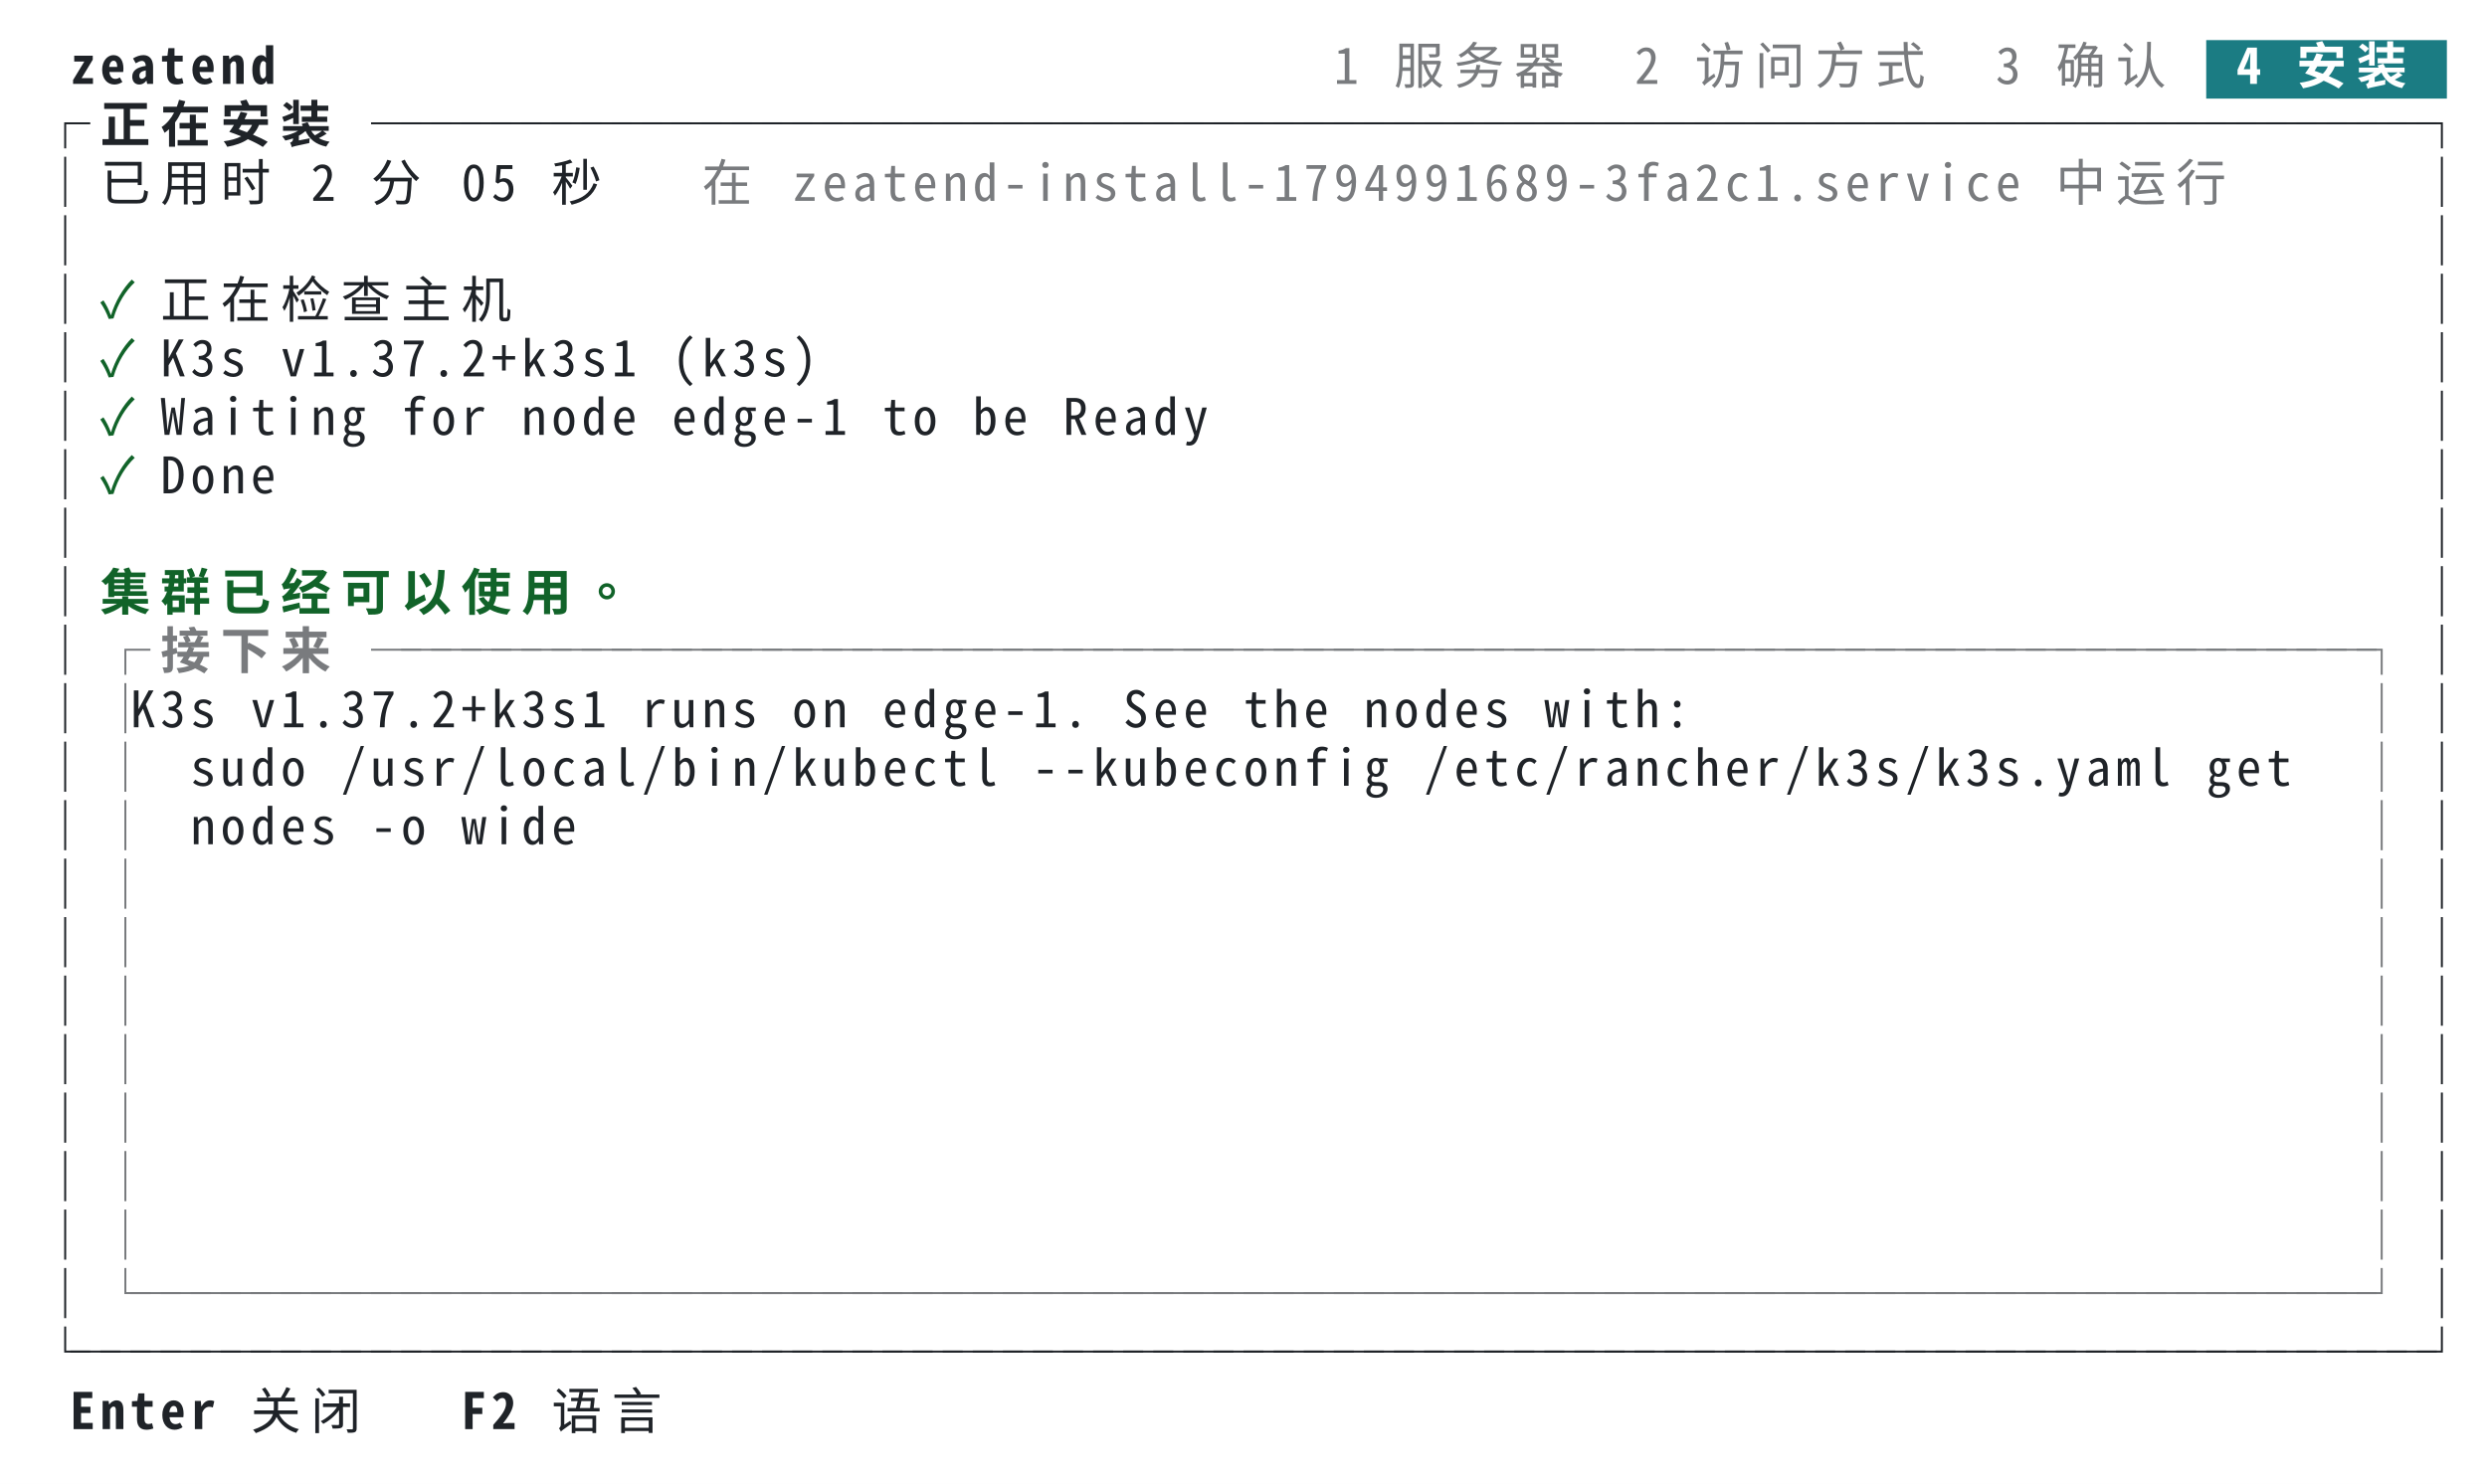
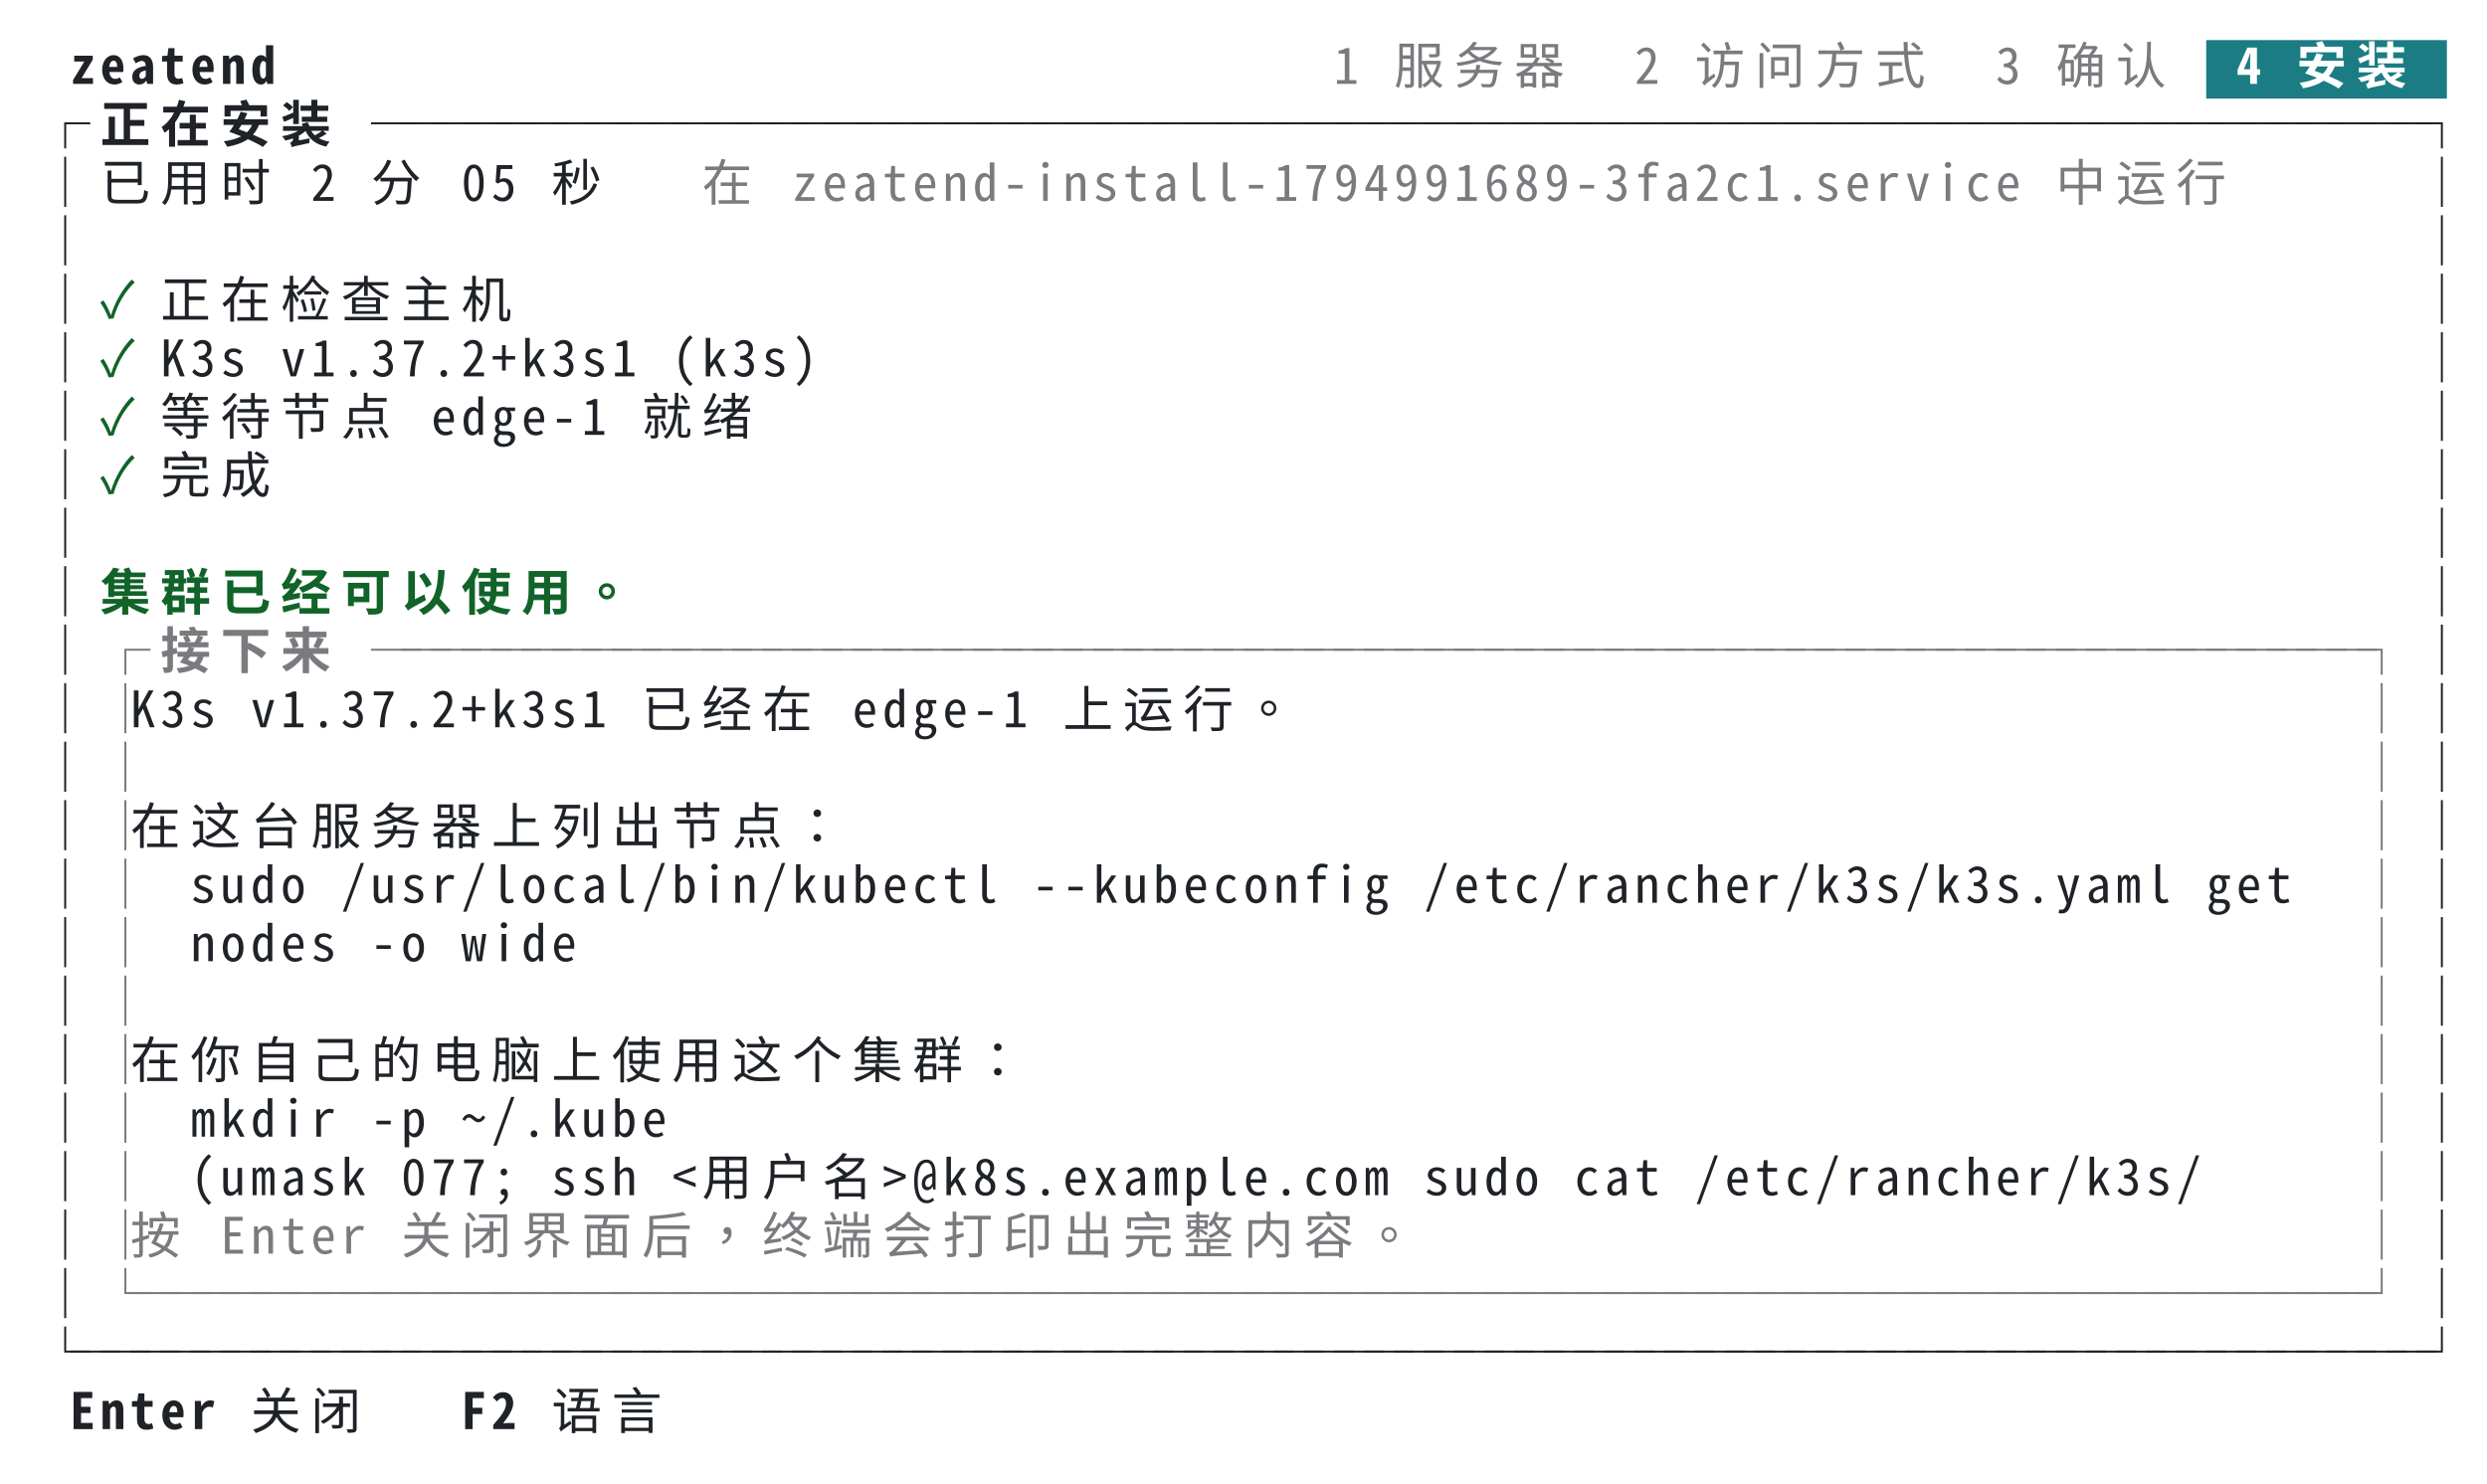
<svg xmlns="http://www.w3.org/2000/svg" xml:lang="zh-CN" width="744" height="444" viewBox="0 0 744 444">
  <style>svg{font:15px ui-monospace,SFMono-Regular,Menlo,'PingFang TC','PingFang SC','Hiragino Sans','Noto Sans Mono CJK TC',monospace}.bold{font-weight:700}.dim{opacity:.6}.f-fg{fill:#1f2328}.b-fg{fill:#1f2328}.f-bg{fill:#ffffff}.b-bg{fill:#ffffff}.f-black{fill:#24292f}.b-black{fill:#24292f}.f-red{fill:#cf222e}.b-red{fill:#cf222e}.f-green{fill:#116329}.b-green{fill:#116329}.f-yellow{fill:#9a6700}.b-yellow{fill:#9a6700}.f-blue{fill:#0969da}.b-blue{fill:#0969da}.f-magenta{fill:#8250df}.b-magenta{fill:#8250df}.f-cyan{fill:#1b7c83}.b-cyan{fill:#1b7c83}.f-gray{fill:#6e7781}.b-gray{fill:#6e7781}.f-darkgray{fill:#57606a}.b-darkgray{fill:#57606a}.f-white{fill:#6e7781}.b-white{fill:#6e7781}.f-lightcyan{fill:#1b7c83}.b-lightcyan{fill:#1b7c83}.f-lightgreen{fill:#116329}.b-lightgreen{fill:#116329}@media (prefers-color-scheme:dark){.f-fg{fill:#e6edf3}.b-fg{fill:#e6edf3}.f-bg{fill:#0d1117}.b-bg{fill:#0d1117}.f-black{fill:#484f58}.b-black{fill:#484f58}.f-red{fill:#ff7b72}.b-red{fill:#ff7b72}.f-green{fill:#3fb950}.b-green{fill:#3fb950}.f-yellow{fill:#d29922}.b-yellow{fill:#d29922}.f-blue{fill:#58a6ff}.b-blue{fill:#58a6ff}.f-magenta{fill:#bc8cff}.b-magenta{fill:#bc8cff}.f-cyan{fill:#39c5cf}.b-cyan{fill:#39c5cf}.f-gray{fill:#8b949e}.b-gray{fill:#8b949e}.f-darkgray{fill:#6e7681}.b-darkgray{fill:#6e7681}.f-white{fill:#b1bac4}.b-white{fill:#b1bac4}.f-lightcyan{fill:#56d4dd}.b-lightcyan{fill:#56d4dd}.f-lightgreen{fill:#56d364}.b-lightgreen{fill:#56d364}}</style>
  <rect class="b-bg" width="100%" height="100%" />
  <g class="f-fg bold">
    <text x="21.0" y="25.1">z</text>
    <text x="30.0" y="25.1">e</text>
    <text x="39.0" y="25.1">a</text>
    <text x="48.0" y="25.1">t</text>
    <text x="57.0" y="25.1">e</text>
    <text x="66.0" y="25.1">n</text>
    <text x="75.0" y="25.1">d</text>
  </g>
  <g class="f-fg dim">
    <text x="399.0" y="25.1">1</text>
    <text x="417.0" y="25.1">服</text>
    <text x="435.0" y="25.1">务</text>
    <text x="453.0" y="25.1">器</text>
    <text x="489.0" y="25.1">2</text>
    <text x="507.0" y="25.1">访</text>
    <text x="525.0" y="25.1">问</text>
    <text x="543.0" y="25.1">方</text>
    <text x="561.0" y="25.1">式</text>
    <text x="597.0" y="25.1">3</text>
    <text x="615.0" y="25.1">确</text>
    <text x="633.0" y="25.1">认</text>
  </g>
  <rect class="b-cyan" x="660.0" y="12.0" width="72.0" height="17.5" />
  <g class="f-bg bold">
    <text x="669.0" y="25.1">4</text>
    <text x="687.0" y="25.1">安</text>
    <text x="705.0" y="25.1">装</text>
  </g>
  <g class="f-fg">
    <text x="12.0" y="42.6">┌</text>
  </g>
  <g class="f-fg bold">
    <text x="30.0" y="42.6">正</text>
    <text x="48.0" y="42.6">在</text>
    <text x="66.0" y="42.6">安</text>
    <text x="84.0" y="42.6">装</text>
  </g>
  <g class="f-fg">
    <text x="111.0" y="42.6">─</text>
    <text x="120.0" y="42.6">─</text>
    <text x="129.0" y="42.6">─</text>
    <text x="138.0" y="42.6">─</text>
    <text x="147.0" y="42.6">─</text>
    <text x="156.0" y="42.6">─</text>
    <text x="165.0" y="42.6">─</text>
    <text x="174.0" y="42.6">─</text>
    <text x="183.0" y="42.6">─</text>
    <text x="192.0" y="42.6">─</text>
    <text x="201.0" y="42.6">─</text>
    <text x="210.0" y="42.6">─</text>
    <text x="219.0" y="42.6">─</text>
    <text x="228.0" y="42.6">─</text>
    <text x="237.0" y="42.6">─</text>
    <text x="246.0" y="42.6">─</text>
    <text x="255.0" y="42.6">─</text>
    <text x="264.0" y="42.6">─</text>
    <text x="273.0" y="42.6">─</text>
    <text x="282.0" y="42.6">─</text>
    <text x="291.0" y="42.6">─</text>
    <text x="300.0" y="42.6">─</text>
    <text x="309.0" y="42.6">─</text>
    <text x="318.0" y="42.6">─</text>
    <text x="327.0" y="42.6">─</text>
    <text x="336.0" y="42.6">─</text>
    <text x="345.0" y="42.6">─</text>
    <text x="354.0" y="42.6">─</text>
    <text x="363.0" y="42.6">─</text>
    <text x="372.0" y="42.6">─</text>
    <text x="381.0" y="42.6">─</text>
    <text x="390.0" y="42.6">─</text>
    <text x="399.0" y="42.6">─</text>
    <text x="408.0" y="42.6">─</text>
    <text x="417.0" y="42.6">─</text>
    <text x="426.0" y="42.6">─</text>
    <text x="435.0" y="42.6">─</text>
    <text x="444.0" y="42.6">─</text>
    <text x="453.0" y="42.6">─</text>
    <text x="462.0" y="42.6">─</text>
    <text x="471.0" y="42.6">─</text>
    <text x="480.0" y="42.6">─</text>
    <text x="489.0" y="42.6">─</text>
    <text x="498.0" y="42.6">─</text>
    <text x="507.0" y="42.6">─</text>
    <text x="516.0" y="42.6">─</text>
    <text x="525.0" y="42.6">─</text>
    <text x="534.0" y="42.6">─</text>
    <text x="543.0" y="42.6">─</text>
    <text x="552.0" y="42.6">─</text>
    <text x="561.0" y="42.6">─</text>
    <text x="570.0" y="42.6">─</text>
    <text x="579.0" y="42.6">─</text>
    <text x="588.0" y="42.6">─</text>
    <text x="597.0" y="42.6">─</text>
    <text x="606.0" y="42.6">─</text>
    <text x="615.0" y="42.6">─</text>
    <text x="624.0" y="42.6">─</text>
    <text x="633.0" y="42.6">─</text>
    <text x="642.0" y="42.6">─</text>
    <text x="651.0" y="42.6">─</text>
    <text x="660.0" y="42.6">─</text>
    <text x="669.0" y="42.6">─</text>
    <text x="678.0" y="42.6">─</text>
    <text x="687.0" y="42.6">─</text>
    <text x="696.0" y="42.6">─</text>
    <text x="705.0" y="42.6">─</text>
    <text x="714.0" y="42.6">─</text>
    <text x="723.0" y="42.6">┐</text>
  </g>
  <g class="f-fg">
    <text x="12.0" y="60.1">│</text>
    <text x="30.0" y="60.1">已</text>
    <text x="48.0" y="60.1">用</text>
    <text x="66.0" y="60.1">时</text>
    <text x="93.0" y="60.1">2</text>
    <text x="111.0" y="60.1">分</text>
    <text x="138.0" y="60.1">0</text>
    <text x="147.0" y="60.1">5</text>
    <text x="165.0" y="60.1">秒</text>
  </g>
  <g class="f-fg dim">
    <text x="210.0" y="60.1">在</text>
    <text x="237.0" y="60.1">z</text>
    <text x="246.0" y="60.1">e</text>
    <text x="255.0" y="60.1">a</text>
    <text x="264.0" y="60.1">t</text>
    <text x="273.0" y="60.1">e</text>
    <text x="282.0" y="60.1">n</text>
    <text x="291.0" y="60.1">d</text>
    <text x="300.0" y="60.1">-</text>
    <text x="309.0" y="60.1">i</text>
    <text x="318.0" y="60.1">n</text>
    <text x="327.0" y="60.1">s</text>
    <text x="336.0" y="60.1">t</text>
    <text x="345.0" y="60.1">a</text>
    <text x="354.0" y="60.1">l</text>
    <text x="363.0" y="60.1">l</text>
    <text x="372.0" y="60.1">-</text>
    <text x="381.0" y="60.1">1</text>
    <text x="390.0" y="60.1">7</text>
    <text x="399.0" y="60.1">9</text>
    <text x="408.0" y="60.1">4</text>
    <text x="417.0" y="60.1">9</text>
    <text x="426.0" y="60.1">9</text>
    <text x="435.0" y="60.1">1</text>
    <text x="444.0" y="60.1">6</text>
    <text x="453.0" y="60.1">8</text>
    <text x="462.0" y="60.1">9</text>
    <text x="471.0" y="60.1">-</text>
    <text x="480.0" y="60.1">3</text>
    <text x="489.0" y="60.1">f</text>
    <text x="498.0" y="60.1">a</text>
    <text x="507.0" y="60.1">2</text>
    <text x="516.0" y="60.1">c</text>
    <text x="525.0" y="60.1">1</text>
    <text x="534.0" y="60.1">.</text>
    <text x="543.0" y="60.1">s</text>
    <text x="552.0" y="60.1">e</text>
    <text x="561.0" y="60.1">r</text>
    <text x="570.0" y="60.1">v</text>
    <text x="579.0" y="60.1">i</text>
    <text x="588.0" y="60.1">c</text>
    <text x="597.0" y="60.1">e</text>
    <text x="615.0" y="60.1">中</text>
    <text x="633.0" y="60.1">运</text>
    <text x="651.0" y="60.1">行</text>
  </g>
  <g class="f-fg">
    <text x="723.0" y="60.1">│</text>
  </g>
  <g class="f-fg">
    <text x="12.0" y="77.6">│</text>
    <text x="723.0" y="77.6">│</text>
  </g>
  <g class="f-fg">
    <text x="12.0" y="95.1">│</text>
  </g>
  <g class="f-green">
    <text x="30.0" y="95.1">✓</text>
  </g>
  <g class="f-fg">
    <text x="48.0" y="95.1">正</text>
    <text x="66.0" y="95.1">在</text>
    <text x="84.0" y="95.1">检</text>
    <text x="102.0" y="95.1">查</text>
    <text x="120.0" y="95.1">主</text>
    <text x="138.0" y="95.1">机</text>
    <text x="723.0" y="95.1">│</text>
  </g>
  <g class="f-fg">
    <text x="12.0" y="112.6">│</text>
  </g>
  <g class="f-green">
    <text x="30.0" y="112.6">✓</text>
  </g>
  <g class="f-fg">
    <text x="48.0" y="112.6">K</text>
    <text x="57.0" y="112.6">3</text>
    <text x="66.0" y="112.6">s</text>
    <text x="84.0" y="112.6">v</text>
    <text x="93.0" y="112.6">1</text>
    <text x="102.0" y="112.6">.</text>
    <text x="111.0" y="112.6">3</text>
    <text x="120.0" y="112.6">7</text>
    <text x="129.0" y="112.6">.</text>
    <text x="138.0" y="112.6">2</text>
    <text x="147.0" y="112.6">+</text>
    <text x="156.0" y="112.6">k</text>
    <text x="165.0" y="112.6">3</text>
    <text x="174.0" y="112.6">s</text>
    <text x="183.0" y="112.6">1</text>
    <text x="201.0" y="112.6">(</text>
    <text x="210.0" y="112.6">k</text>
    <text x="219.0" y="112.6">3</text>
    <text x="228.0" y="112.6">s</text>
    <text x="237.0" y="112.6">)</text>
    <text x="723.0" y="112.6">│</text>
  </g>
  <g class="f-fg">
    <text x="12.0" y="130.1">│</text>
  </g>
  <g class="f-green">
    <text x="30.0" y="130.1">✓</text>
  </g>
  <g class="f-fg">
-     <text x="48.0" y="130.1">W</text>
-     <text x="57.0" y="130.1">a</text>
-     <text x="66.0" y="130.1">i</text>
-     <text x="75.0" y="130.1">t</text>
-     <text x="84.0" y="130.1">i</text>
-     <text x="93.0" y="130.1">n</text>
-     <text x="102.0" y="130.1">g</text>
-     <text x="120.0" y="130.1">f</text>
-     <text x="129.0" y="130.1">o</text>
-     <text x="138.0" y="130.1">r</text>
-     <text x="156.0" y="130.1">n</text>
-     <text x="165.0" y="130.1">o</text>
-     <text x="174.0" y="130.1">d</text>
-     <text x="183.0" y="130.1">e</text>
-     <text x="201.0" y="130.1">e</text>
-     <text x="210.0" y="130.1">d</text>
-     <text x="219.0" y="130.1">g</text>
-     <text x="228.0" y="130.1">e</text>
-     <text x="237.0" y="130.1">-</text>
-     <text x="246.0" y="130.1">1</text>
-     <text x="264.0" y="130.1">t</text>
-     <text x="273.0" y="130.1">o</text>
-     <text x="291.0" y="130.1">b</text>
-     <text x="300.0" y="130.1">e</text>
-     <text x="318.0" y="130.1">R</text>
-     <text x="327.0" y="130.1">e</text>
-     <text x="336.0" y="130.1">a</text>
-     <text x="345.0" y="130.1">d</text>
-     <text x="354.0" y="130.1">y</text>
+     <text x="48.0" y="130.1">等</text>
+     <text x="66.0" y="130.1">待</text>
+     <text x="84.0" y="130.1">节</text>
+     <text x="102.0" y="130.1">点</text>
+     <text x="129.0" y="130.1">e</text>
+     <text x="138.0" y="130.1">d</text>
+     <text x="147.0" y="130.1">g</text>
+     <text x="156.0" y="130.1">e</text>
+     <text x="165.0" y="130.1">-</text>
+     <text x="174.0" y="130.1">1</text>
+     <text x="192.0" y="130.1">就</text>
+     <text x="210.0" y="130.1">绪</text>
    <text x="723.0" y="130.1">│</text>
  </g>
  <g class="f-fg">
    <text x="12.0" y="147.6">│</text>
  </g>
  <g class="f-green">
    <text x="30.0" y="147.6">✓</text>
  </g>
  <g class="f-fg">
-     <text x="48.0" y="147.6">D</text>
-     <text x="57.0" y="147.6">o</text>
-     <text x="66.0" y="147.6">n</text>
-     <text x="75.0" y="147.6">e</text>
+     <text x="48.0" y="147.6">完</text>
+     <text x="66.0" y="147.6">成</text>
    <text x="723.0" y="147.6">│</text>
  </g>
  <g class="f-fg">
    <text x="12.0" y="165.1">│</text>
    <text x="723.0" y="165.1">│</text>
  </g>
  <g class="f-fg">
    <text x="12.0" y="182.6">│</text>
  </g>
  <g class="f-green bold">
    <text x="30.0" y="182.6">集</text>
    <text x="48.0" y="182.6">群</text>
    <text x="66.0" y="182.6">已</text>
    <text x="84.0" y="182.6">经</text>
    <text x="102.0" y="182.6">可</text>
    <text x="120.0" y="182.6">以</text>
    <text x="138.0" y="182.6">使</text>
    <text x="156.0" y="182.6">用</text>
    <text x="174.0" y="182.6">。</text>
  </g>
  <g class="f-fg">
    <text x="723.0" y="182.6">│</text>
  </g>
  <g class="f-fg">
    <text x="12.0" y="200.1">│</text>
  </g>
  <g class="f-fg dim">
    <text x="30.0" y="200.1">┌</text>
  </g>
  <g class="f-fg bold dim">
    <text x="48.0" y="200.1">接</text>
    <text x="66.0" y="200.1">下</text>
    <text x="84.0" y="200.1">来</text>
  </g>
  <g class="f-fg dim">
    <text x="111.0" y="200.1">─</text>
    <text x="120.0" y="200.1">─</text>
    <text x="129.0" y="200.1">─</text>
    <text x="138.0" y="200.1">─</text>
    <text x="147.0" y="200.1">─</text>
    <text x="156.0" y="200.1">─</text>
    <text x="165.0" y="200.1">─</text>
    <text x="174.0" y="200.1">─</text>
    <text x="183.0" y="200.1">─</text>
    <text x="192.0" y="200.1">─</text>
    <text x="201.0" y="200.1">─</text>
    <text x="210.0" y="200.1">─</text>
    <text x="219.0" y="200.1">─</text>
    <text x="228.0" y="200.1">─</text>
    <text x="237.0" y="200.1">─</text>
    <text x="246.0" y="200.1">─</text>
    <text x="255.0" y="200.1">─</text>
    <text x="264.0" y="200.1">─</text>
    <text x="273.0" y="200.1">─</text>
    <text x="282.0" y="200.1">─</text>
    <text x="291.0" y="200.1">─</text>
    <text x="300.0" y="200.1">─</text>
    <text x="309.0" y="200.1">─</text>
    <text x="318.0" y="200.1">─</text>
    <text x="327.0" y="200.1">─</text>
    <text x="336.0" y="200.1">─</text>
    <text x="345.0" y="200.1">─</text>
    <text x="354.0" y="200.1">─</text>
    <text x="363.0" y="200.1">─</text>
    <text x="372.0" y="200.1">─</text>
    <text x="381.0" y="200.1">─</text>
    <text x="390.0" y="200.1">─</text>
    <text x="399.0" y="200.1">─</text>
    <text x="408.0" y="200.1">─</text>
    <text x="417.0" y="200.1">─</text>
    <text x="426.0" y="200.1">─</text>
    <text x="435.0" y="200.1">─</text>
    <text x="444.0" y="200.1">─</text>
    <text x="453.0" y="200.1">─</text>
    <text x="462.0" y="200.1">─</text>
    <text x="471.0" y="200.1">─</text>
    <text x="480.0" y="200.1">─</text>
    <text x="489.0" y="200.1">─</text>
    <text x="498.0" y="200.1">─</text>
    <text x="507.0" y="200.1">─</text>
    <text x="516.0" y="200.1">─</text>
    <text x="525.0" y="200.1">─</text>
    <text x="534.0" y="200.1">─</text>
    <text x="543.0" y="200.1">─</text>
    <text x="552.0" y="200.1">─</text>
    <text x="561.0" y="200.1">─</text>
    <text x="570.0" y="200.1">─</text>
    <text x="579.0" y="200.1">─</text>
    <text x="588.0" y="200.1">─</text>
    <text x="597.0" y="200.1">─</text>
    <text x="606.0" y="200.1">─</text>
    <text x="615.0" y="200.1">─</text>
    <text x="624.0" y="200.1">─</text>
    <text x="633.0" y="200.1">─</text>
    <text x="642.0" y="200.1">─</text>
    <text x="651.0" y="200.1">─</text>
    <text x="660.0" y="200.1">─</text>
    <text x="669.0" y="200.1">─</text>
    <text x="678.0" y="200.1">─</text>
    <text x="687.0" y="200.1">─</text>
    <text x="696.0" y="200.1">─</text>
    <text x="705.0" y="200.1">┐</text>
  </g>
  <g class="f-fg">
    <text x="723.0" y="200.1">│</text>
  </g>
  <g class="f-fg">
    <text x="12.0" y="217.6">│</text>
  </g>
  <g class="f-fg dim">
    <text x="30.0" y="217.6">│</text>
  </g>
  <g class="f-fg">
    <text x="39.0" y="217.6">K</text>
    <text x="48.0" y="217.6">3</text>
    <text x="57.0" y="217.6">s</text>
    <text x="75.0" y="217.6">v</text>
    <text x="84.0" y="217.6">1</text>
    <text x="93.0" y="217.6">.</text>
    <text x="102.0" y="217.6">3</text>
    <text x="111.0" y="217.6">7</text>
    <text x="120.0" y="217.6">.</text>
    <text x="129.0" y="217.6">2</text>
    <text x="138.0" y="217.6">+</text>
    <text x="147.0" y="217.6">k</text>
    <text x="156.0" y="217.6">3</text>
    <text x="165.0" y="217.6">s</text>
    <text x="174.0" y="217.6">1</text>
-     <text x="192.0" y="217.6">r</text>
-     <text x="201.0" y="217.6">u</text>
-     <text x="210.0" y="217.6">n</text>
-     <text x="219.0" y="217.6">s</text>
-     <text x="237.0" y="217.6">o</text>
-     <text x="246.0" y="217.6">n</text>
-     <text x="264.0" y="217.6">e</text>
-     <text x="273.0" y="217.6">d</text>
-     <text x="282.0" y="217.6">g</text>
-     <text x="291.0" y="217.6">e</text>
-     <text x="300.0" y="217.6">-</text>
-     <text x="309.0" y="217.6">1</text>
-     <text x="318.0" y="217.6">.</text>
-     <text x="336.0" y="217.6">S</text>
-     <text x="345.0" y="217.6">e</text>
-     <text x="354.0" y="217.6">e</text>
-     <text x="372.0" y="217.6">t</text>
-     <text x="381.0" y="217.6">h</text>
-     <text x="390.0" y="217.6">e</text>
-     <text x="408.0" y="217.6">n</text>
-     <text x="417.0" y="217.6">o</text>
-     <text x="426.0" y="217.6">d</text>
-     <text x="435.0" y="217.6">e</text>
-     <text x="444.0" y="217.6">s</text>
-     <text x="462.0" y="217.6">w</text>
-     <text x="471.0" y="217.6">i</text>
-     <text x="480.0" y="217.6">t</text>
-     <text x="489.0" y="217.6">h</text>
-     <text x="498.0" y="217.6">:</text>
+     <text x="192.0" y="217.6">已</text>
+     <text x="210.0" y="217.6">经</text>
+     <text x="228.0" y="217.6">在</text>
+     <text x="255.0" y="217.6">e</text>
+     <text x="264.0" y="217.6">d</text>
+     <text x="273.0" y="217.6">g</text>
+     <text x="282.0" y="217.6">e</text>
+     <text x="291.0" y="217.6">-</text>
+     <text x="300.0" y="217.6">1</text>
+     <text x="318.0" y="217.6">上</text>
+     <text x="336.0" y="217.6">运</text>
+     <text x="354.0" y="217.6">行</text>
+     <text x="372.0" y="217.6">。</text>
  </g>
  <g class="f-fg dim">
    <text x="705.0" y="217.6">│</text>
  </g>
  <g class="f-fg">
    <text x="723.0" y="217.6">│</text>
  </g>
  <g class="f-fg">
    <text x="12.0" y="235.1">│</text>
  </g>
  <g class="f-fg dim">
    <text x="30.0" y="235.1">│</text>
  </g>
-   <g class="f-fg">
-     <text x="57.0" y="235.1">s</text>
-     <text x="66.0" y="235.1">u</text>
-     <text x="75.0" y="235.1">d</text>
-     <text x="84.0" y="235.1">o</text>
-     <text x="102.0" y="235.1">/</text>
-     <text x="111.0" y="235.1">u</text>
-     <text x="120.0" y="235.1">s</text>
-     <text x="129.0" y="235.1">r</text>
-     <text x="138.0" y="235.1">/</text>
-     <text x="147.0" y="235.1">l</text>
-     <text x="156.0" y="235.1">o</text>
-     <text x="165.0" y="235.1">c</text>
-     <text x="174.0" y="235.1">a</text>
-     <text x="183.0" y="235.1">l</text>
-     <text x="192.0" y="235.1">/</text>
-     <text x="201.0" y="235.1">b</text>
-     <text x="210.0" y="235.1">i</text>
-     <text x="219.0" y="235.1">n</text>
-     <text x="228.0" y="235.1">/</text>
-     <text x="237.0" y="235.1">k</text>
-     <text x="246.0" y="235.1">u</text>
-     <text x="255.0" y="235.1">b</text>
-     <text x="264.0" y="235.1">e</text>
-     <text x="273.0" y="235.1">c</text>
-     <text x="282.0" y="235.1">t</text>
-     <text x="291.0" y="235.1">l</text>
-     <text x="309.0" y="235.1">-</text>
-     <text x="318.0" y="235.1">-</text>
-     <text x="327.0" y="235.1">k</text>
-     <text x="336.0" y="235.1">u</text>
-     <text x="345.0" y="235.1">b</text>
-     <text x="354.0" y="235.1">e</text>
-     <text x="363.0" y="235.1">c</text>
-     <text x="372.0" y="235.1">o</text>
-     <text x="381.0" y="235.1">n</text>
-     <text x="390.0" y="235.1">f</text>
-     <text x="399.0" y="235.1">i</text>
-     <text x="408.0" y="235.1">g</text>
-     <text x="426.0" y="235.1">/</text>
-     <text x="435.0" y="235.1">e</text>
-     <text x="444.0" y="235.1">t</text>
-     <text x="453.0" y="235.1">c</text>
-     <text x="462.0" y="235.1">/</text>
-     <text x="471.0" y="235.1">r</text>
-     <text x="480.0" y="235.1">a</text>
-     <text x="489.0" y="235.1">n</text>
-     <text x="498.0" y="235.1">c</text>
-     <text x="507.0" y="235.1">h</text>
-     <text x="516.0" y="235.1">e</text>
-     <text x="525.0" y="235.1">r</text>
-     <text x="534.0" y="235.1">/</text>
-     <text x="543.0" y="235.1">k</text>
-     <text x="552.0" y="235.1">3</text>
-     <text x="561.0" y="235.1">s</text>
-     <text x="570.0" y="235.1">/</text>
-     <text x="579.0" y="235.1">k</text>
-     <text x="588.0" y="235.1">3</text>
-     <text x="597.0" y="235.1">s</text>
-     <text x="606.0" y="235.1">.</text>
-     <text x="615.0" y="235.1">y</text>
-     <text x="624.0" y="235.1">a</text>
-     <text x="633.0" y="235.1">m</text>
-     <text x="642.0" y="235.1">l</text>
-     <text x="660.0" y="235.1">g</text>
-     <text x="669.0" y="235.1">e</text>
-     <text x="678.0" y="235.1">t</text>
-   </g>
  <g class="f-fg dim">
    <text x="705.0" y="235.1">│</text>
  </g>
  <g class="f-fg">
    <text x="723.0" y="235.1">│</text>
  </g>
  <g class="f-fg">
    <text x="12.0" y="252.6">│</text>
  </g>
  <g class="f-fg dim">
    <text x="30.0" y="252.6">│</text>
  </g>
  <g class="f-fg">
-     <text x="57.0" y="252.6">n</text>
-     <text x="66.0" y="252.6">o</text>
-     <text x="75.0" y="252.6">d</text>
-     <text x="84.0" y="252.6">e</text>
-     <text x="93.0" y="252.6">s</text>
-     <text x="111.0" y="252.6">-</text>
-     <text x="120.0" y="252.6">o</text>
-     <text x="138.0" y="252.6">w</text>
-     <text x="147.0" y="252.6">i</text>
-     <text x="156.0" y="252.6">d</text>
-     <text x="165.0" y="252.6">e</text>
+     <text x="39.0" y="252.6">在</text>
+     <text x="57.0" y="252.6">这</text>
+     <text x="75.0" y="252.6">台</text>
+     <text x="93.0" y="252.6">服</text>
+     <text x="111.0" y="252.6">务</text>
+     <text x="129.0" y="252.6">器</text>
+     <text x="147.0" y="252.6">上</text>
+     <text x="165.0" y="252.6">列</text>
+     <text x="183.0" y="252.6">出</text>
+     <text x="201.0" y="252.6">节</text>
+     <text x="219.0" y="252.6">点</text>
+     <text x="237.0" y="252.6">：</text>
  </g>
  <g class="f-fg dim">
    <text x="705.0" y="252.6">│</text>
  </g>
  <g class="f-fg">
    <text x="723.0" y="252.6">│</text>
  </g>
  <g class="f-fg">
    <text x="12.0" y="270.1">│</text>
  </g>
  <g class="f-fg dim">
    <text x="30.0" y="270.1">│</text>
  </g>
+   <g class="f-fg">
+     <text x="57.0" y="270.1">s</text>
+     <text x="66.0" y="270.1">u</text>
+     <text x="75.0" y="270.1">d</text>
+     <text x="84.0" y="270.1">o</text>
+     <text x="102.0" y="270.1">/</text>
+     <text x="111.0" y="270.1">u</text>
+     <text x="120.0" y="270.1">s</text>
+     <text x="129.0" y="270.1">r</text>
+     <text x="138.0" y="270.1">/</text>
+     <text x="147.0" y="270.1">l</text>
+     <text x="156.0" y="270.1">o</text>
+     <text x="165.0" y="270.1">c</text>
+     <text x="174.0" y="270.1">a</text>
+     <text x="183.0" y="270.1">l</text>
+     <text x="192.0" y="270.1">/</text>
+     <text x="201.0" y="270.1">b</text>
+     <text x="210.0" y="270.1">i</text>
+     <text x="219.0" y="270.1">n</text>
+     <text x="228.0" y="270.1">/</text>
+     <text x="237.0" y="270.1">k</text>
+     <text x="246.0" y="270.1">u</text>
+     <text x="255.0" y="270.1">b</text>
+     <text x="264.0" y="270.1">e</text>
+     <text x="273.0" y="270.1">c</text>
+     <text x="282.0" y="270.1">t</text>
+     <text x="291.0" y="270.1">l</text>
+     <text x="309.0" y="270.1">-</text>
+     <text x="318.0" y="270.1">-</text>
+     <text x="327.0" y="270.1">k</text>
+     <text x="336.0" y="270.1">u</text>
+     <text x="345.0" y="270.1">b</text>
+     <text x="354.0" y="270.1">e</text>
+     <text x="363.0" y="270.1">c</text>
+     <text x="372.0" y="270.1">o</text>
+     <text x="381.0" y="270.1">n</text>
+     <text x="390.0" y="270.1">f</text>
+     <text x="399.0" y="270.1">i</text>
+     <text x="408.0" y="270.1">g</text>
+     <text x="426.0" y="270.1">/</text>
+     <text x="435.0" y="270.1">e</text>
+     <text x="444.0" y="270.1">t</text>
+     <text x="453.0" y="270.1">c</text>
+     <text x="462.0" y="270.1">/</text>
+     <text x="471.0" y="270.1">r</text>
+     <text x="480.0" y="270.1">a</text>
+     <text x="489.0" y="270.1">n</text>
+     <text x="498.0" y="270.1">c</text>
+     <text x="507.0" y="270.1">h</text>
+     <text x="516.0" y="270.1">e</text>
+     <text x="525.0" y="270.1">r</text>
+     <text x="534.0" y="270.1">/</text>
+     <text x="543.0" y="270.1">k</text>
+     <text x="552.0" y="270.1">3</text>
+     <text x="561.0" y="270.1">s</text>
+     <text x="570.0" y="270.1">/</text>
+     <text x="579.0" y="270.1">k</text>
+     <text x="588.0" y="270.1">3</text>
+     <text x="597.0" y="270.1">s</text>
+     <text x="606.0" y="270.1">.</text>
+     <text x="615.0" y="270.1">y</text>
+     <text x="624.0" y="270.1">a</text>
+     <text x="633.0" y="270.1">m</text>
+     <text x="642.0" y="270.1">l</text>
+     <text x="660.0" y="270.1">g</text>
+     <text x="669.0" y="270.1">e</text>
+     <text x="678.0" y="270.1">t</text>
+   </g>
  <g class="f-fg dim">
    <text x="705.0" y="270.1">│</text>
  </g>
  <g class="f-fg">
    <text x="723.0" y="270.1">│</text>
  </g>
  <g class="f-fg">
    <text x="12.0" y="287.6">│</text>
  </g>
  <g class="f-fg dim">
    <text x="30.0" y="287.6">│</text>
  </g>
+   <g class="f-fg">
+     <text x="57.0" y="287.6">n</text>
+     <text x="66.0" y="287.6">o</text>
+     <text x="75.0" y="287.6">d</text>
+     <text x="84.0" y="287.6">e</text>
+     <text x="93.0" y="287.6">s</text>
+     <text x="111.0" y="287.6">-</text>
+     <text x="120.0" y="287.6">o</text>
+     <text x="138.0" y="287.6">w</text>
+     <text x="147.0" y="287.6">i</text>
+     <text x="156.0" y="287.6">d</text>
+     <text x="165.0" y="287.6">e</text>
+   </g>
  <g class="f-fg dim">
    <text x="705.0" y="287.6">│</text>
  </g>
  <g class="f-fg">
    <text x="723.0" y="287.6">│</text>
  </g>
  <g class="f-fg">
    <text x="12.0" y="305.1">│</text>
  </g>
  <g class="f-fg dim">
    <text x="30.0" y="305.1">│</text>
  </g>
  <g class="f-fg dim">
    <text x="705.0" y="305.1">│</text>
  </g>
  <g class="f-fg">
    <text x="723.0" y="305.1">│</text>
  </g>
  <g class="f-fg">
    <text x="12.0" y="322.6">│</text>
  </g>
  <g class="f-fg dim">
    <text x="30.0" y="322.6">│</text>
  </g>
+   <g class="f-fg">
+     <text x="39.0" y="322.6">在</text>
+     <text x="57.0" y="322.6">你</text>
+     <text x="75.0" y="322.6">自</text>
+     <text x="93.0" y="322.6">己</text>
+     <text x="111.0" y="322.6">的</text>
+     <text x="129.0" y="322.6">电</text>
+     <text x="147.0" y="322.6">脑</text>
+     <text x="165.0" y="322.6">上</text>
+     <text x="183.0" y="322.6">使</text>
+     <text x="201.0" y="322.6">用</text>
+     <text x="219.0" y="322.6">这</text>
+     <text x="237.0" y="322.6">个</text>
+     <text x="255.0" y="322.6">集</text>
+     <text x="273.0" y="322.6">群</text>
+     <text x="291.0" y="322.6">：</text>
+   </g>
  <g class="f-fg dim">
    <text x="705.0" y="322.6">│</text>
  </g>
  <g class="f-fg">
    <text x="723.0" y="322.6">│</text>
  </g>
  <g class="f-fg">
    <text x="12.0" y="340.1">│</text>
  </g>
  <g class="f-fg dim">
    <text x="30.0" y="340.1">│</text>
  </g>
+   <g class="f-fg">
+     <text x="57.0" y="340.1">m</text>
+     <text x="66.0" y="340.1">k</text>
+     <text x="75.0" y="340.1">d</text>
+     <text x="84.0" y="340.1">i</text>
+     <text x="93.0" y="340.1">r</text>
+     <text x="111.0" y="340.1">-</text>
+     <text x="120.0" y="340.1">p</text>
+     <text x="138.0" y="340.1">~</text>
+     <text x="147.0" y="340.1">/</text>
+     <text x="156.0" y="340.1">.</text>
+     <text x="165.0" y="340.1">k</text>
+     <text x="174.0" y="340.1">u</text>
+     <text x="183.0" y="340.1">b</text>
+     <text x="192.0" y="340.1">e</text>
+   </g>
  <g class="f-fg dim">
    <text x="705.0" y="340.1">│</text>
  </g>
  <g class="f-fg">
    <text x="723.0" y="340.1">│</text>
  </g>
  <g class="f-fg">
    <text x="12.0" y="357.6">│</text>
  </g>
  <g class="f-fg dim">
    <text x="30.0" y="357.6">│</text>
  </g>
+   <g class="f-fg">
+     <text x="57.0" y="357.6">(</text>
+     <text x="66.0" y="357.6">u</text>
+     <text x="75.0" y="357.6">m</text>
+     <text x="84.0" y="357.6">a</text>
+     <text x="93.0" y="357.6">s</text>
+     <text x="102.0" y="357.6">k</text>
+     <text x="120.0" y="357.6">0</text>
+     <text x="129.0" y="357.6">7</text>
+     <text x="138.0" y="357.6">7</text>
+     <text x="147.0" y="357.6">;</text>
+     <text x="165.0" y="357.6">s</text>
+     <text x="174.0" y="357.6">s</text>
+     <text x="183.0" y="357.6">h</text>
+     <text x="201.0" y="357.6">&lt;</text>
+     <text x="210.0" y="357.6">用</text>
+     <text x="228.0" y="357.6">户</text>
+     <text x="246.0" y="357.6">名</text>
+     <text x="264.0" y="357.6">&gt;</text>
+     <text x="273.0" y="357.6">@</text>
+     <text x="282.0" y="357.6">k</text>
+     <text x="291.0" y="357.6">8</text>
+     <text x="300.0" y="357.6">s</text>
+     <text x="309.0" y="357.6">.</text>
+     <text x="318.0" y="357.6">e</text>
+     <text x="327.0" y="357.6">x</text>
+     <text x="336.0" y="357.6">a</text>
+     <text x="345.0" y="357.6">m</text>
+     <text x="354.0" y="357.6">p</text>
+     <text x="363.0" y="357.6">l</text>
+     <text x="372.0" y="357.6">e</text>
+     <text x="381.0" y="357.6">.</text>
+     <text x="390.0" y="357.6">c</text>
+     <text x="399.0" y="357.6">o</text>
+     <text x="408.0" y="357.6">m</text>
+     <text x="426.0" y="357.6">s</text>
+     <text x="435.0" y="357.6">u</text>
+     <text x="444.0" y="357.6">d</text>
+     <text x="453.0" y="357.6">o</text>
+     <text x="471.0" y="357.6">c</text>
+     <text x="480.0" y="357.6">a</text>
+     <text x="489.0" y="357.6">t</text>
+     <text x="507.0" y="357.6">/</text>
+     <text x="516.0" y="357.6">e</text>
+     <text x="525.0" y="357.6">t</text>
+     <text x="534.0" y="357.6">c</text>
+     <text x="543.0" y="357.6">/</text>
+     <text x="552.0" y="357.6">r</text>
+     <text x="561.0" y="357.6">a</text>
+     <text x="570.0" y="357.6">n</text>
+     <text x="579.0" y="357.6">c</text>
+     <text x="588.0" y="357.6">h</text>
+     <text x="597.0" y="357.6">e</text>
+     <text x="606.0" y="357.6">r</text>
+     <text x="615.0" y="357.6">/</text>
+     <text x="624.0" y="357.6">k</text>
+     <text x="633.0" y="357.6">3</text>
+     <text x="642.0" y="357.6">s</text>
+     <text x="651.0" y="357.6">/</text>
+   </g>
  <g class="f-fg dim">
    <text x="705.0" y="357.6">│</text>
  </g>
  <g class="f-fg">
    <text x="723.0" y="357.6">│</text>
  </g>
  <g class="f-fg">
    <text x="12.0" y="375.1">│</text>
  </g>
  <g class="f-fg dim">
    <text x="30.0" y="375.1">│</text>
+     <text x="39.0" y="375.1">按</text>
+     <text x="66.0" y="375.1">E</text>
+     <text x="75.0" y="375.1">n</text>
+     <text x="84.0" y="375.1">t</text>
+     <text x="93.0" y="375.1">e</text>
+     <text x="102.0" y="375.1">r</text>
+     <text x="120.0" y="375.1">关</text>
+     <text x="138.0" y="375.1">闭</text>
+     <text x="156.0" y="375.1">界</text>
+     <text x="174.0" y="375.1">面</text>
+     <text x="192.0" y="375.1">后</text>
+     <text x="210.0" y="375.1">，</text>
+     <text x="228.0" y="375.1">终</text>
+     <text x="246.0" y="375.1">端</text>
+     <text x="264.0" y="375.1">会</text>
+     <text x="282.0" y="375.1">打</text>
+     <text x="300.0" y="375.1">印</text>
+     <text x="318.0" y="375.1">出</text>
+     <text x="336.0" y="375.1">完</text>
+     <text x="354.0" y="375.1">整</text>
+     <text x="372.0" y="375.1">内</text>
+     <text x="390.0" y="375.1">容</text>
+     <text x="408.0" y="375.1">。</text>
  </g>
  <g class="f-fg dim">
    <text x="705.0" y="375.1">│</text>
  </g>
  <g class="f-fg">
    <text x="723.0" y="375.1">│</text>
  </g>
  <g class="f-fg">
    <text x="12.0" y="392.6">│</text>
  </g>
  <g class="f-fg dim">
    <text x="30.0" y="392.6">└</text>
    <text x="39.0" y="392.6">─</text>
    <text x="48.0" y="392.6">─</text>
    <text x="57.0" y="392.6">─</text>
    <text x="66.0" y="392.6">─</text>
    <text x="75.0" y="392.6">─</text>
    <text x="84.0" y="392.6">─</text>
    <text x="93.0" y="392.6">─</text>
    <text x="102.0" y="392.6">─</text>
    <text x="111.0" y="392.6">─</text>
    <text x="120.0" y="392.6">─</text>
    <text x="129.0" y="392.6">─</text>
    <text x="138.0" y="392.6">─</text>
    <text x="147.0" y="392.6">─</text>
    <text x="156.0" y="392.6">─</text>
    <text x="165.0" y="392.6">─</text>
    <text x="174.0" y="392.6">─</text>
    <text x="183.0" y="392.6">─</text>
    <text x="192.0" y="392.6">─</text>
    <text x="201.0" y="392.6">─</text>
    <text x="210.0" y="392.6">─</text>
    <text x="219.0" y="392.6">─</text>
    <text x="228.0" y="392.6">─</text>
    <text x="237.0" y="392.6">─</text>
    <text x="246.0" y="392.6">─</text>
    <text x="255.0" y="392.6">─</text>
    <text x="264.0" y="392.6">─</text>
    <text x="273.0" y="392.6">─</text>
    <text x="282.0" y="392.6">─</text>
    <text x="291.0" y="392.6">─</text>
    <text x="300.0" y="392.6">─</text>
    <text x="309.0" y="392.6">─</text>
    <text x="318.0" y="392.6">─</text>
    <text x="327.0" y="392.6">─</text>
    <text x="336.0" y="392.6">─</text>
    <text x="345.0" y="392.6">─</text>
    <text x="354.0" y="392.6">─</text>
    <text x="363.0" y="392.6">─</text>
    <text x="372.0" y="392.6">─</text>
    <text x="381.0" y="392.6">─</text>
    <text x="390.0" y="392.6">─</text>
    <text x="399.0" y="392.6">─</text>
    <text x="408.0" y="392.6">─</text>
    <text x="417.0" y="392.6">─</text>
    <text x="426.0" y="392.6">─</text>
    <text x="435.0" y="392.6">─</text>
    <text x="444.0" y="392.6">─</text>
    <text x="453.0" y="392.6">─</text>
    <text x="462.0" y="392.6">─</text>
    <text x="471.0" y="392.6">─</text>
    <text x="480.0" y="392.6">─</text>
    <text x="489.0" y="392.6">─</text>
    <text x="498.0" y="392.6">─</text>
    <text x="507.0" y="392.6">─</text>
    <text x="516.0" y="392.6">─</text>
    <text x="525.0" y="392.6">─</text>
    <text x="534.0" y="392.6">─</text>
    <text x="543.0" y="392.6">─</text>
    <text x="552.0" y="392.6">─</text>
    <text x="561.0" y="392.6">─</text>
    <text x="570.0" y="392.6">─</text>
    <text x="579.0" y="392.6">─</text>
    <text x="588.0" y="392.6">─</text>
    <text x="597.0" y="392.6">─</text>
    <text x="606.0" y="392.6">─</text>
    <text x="615.0" y="392.6">─</text>
    <text x="624.0" y="392.6">─</text>
    <text x="633.0" y="392.6">─</text>
    <text x="642.0" y="392.6">─</text>
    <text x="651.0" y="392.6">─</text>
    <text x="660.0" y="392.6">─</text>
    <text x="669.0" y="392.6">─</text>
    <text x="678.0" y="392.6">─</text>
    <text x="687.0" y="392.6">─</text>
    <text x="696.0" y="392.6">─</text>
    <text x="705.0" y="392.6">┘</text>
  </g>
  <g class="f-fg">
    <text x="723.0" y="392.6">│</text>
  </g>
  <g class="f-fg">
    <text x="12.0" y="410.1">└</text>
    <text x="21.0" y="410.1">─</text>
    <text x="30.0" y="410.1">─</text>
    <text x="39.0" y="410.1">─</text>
    <text x="48.0" y="410.1">─</text>
    <text x="57.0" y="410.1">─</text>
    <text x="66.0" y="410.1">─</text>
    <text x="75.0" y="410.1">─</text>
    <text x="84.0" y="410.1">─</text>
    <text x="93.0" y="410.1">─</text>
    <text x="102.0" y="410.1">─</text>
    <text x="111.0" y="410.1">─</text>
    <text x="120.0" y="410.1">─</text>
    <text x="129.0" y="410.1">─</text>
    <text x="138.0" y="410.1">─</text>
    <text x="147.0" y="410.1">─</text>
    <text x="156.0" y="410.1">─</text>
    <text x="165.0" y="410.1">─</text>
    <text x="174.0" y="410.1">─</text>
    <text x="183.0" y="410.1">─</text>
    <text x="192.0" y="410.1">─</text>
    <text x="201.0" y="410.1">─</text>
    <text x="210.0" y="410.1">─</text>
    <text x="219.0" y="410.1">─</text>
    <text x="228.0" y="410.1">─</text>
    <text x="237.0" y="410.1">─</text>
    <text x="246.0" y="410.1">─</text>
    <text x="255.0" y="410.1">─</text>
    <text x="264.0" y="410.1">─</text>
    <text x="273.0" y="410.1">─</text>
    <text x="282.0" y="410.1">─</text>
    <text x="291.0" y="410.1">─</text>
    <text x="300.0" y="410.1">─</text>
    <text x="309.0" y="410.1">─</text>
    <text x="318.0" y="410.1">─</text>
    <text x="327.0" y="410.1">─</text>
    <text x="336.0" y="410.1">─</text>
    <text x="345.0" y="410.1">─</text>
    <text x="354.0" y="410.1">─</text>
    <text x="363.0" y="410.1">─</text>
    <text x="372.0" y="410.1">─</text>
    <text x="381.0" y="410.1">─</text>
    <text x="390.0" y="410.1">─</text>
    <text x="399.0" y="410.1">─</text>
    <text x="408.0" y="410.1">─</text>
    <text x="417.0" y="410.1">─</text>
    <text x="426.0" y="410.1">─</text>
    <text x="435.0" y="410.1">─</text>
    <text x="444.0" y="410.1">─</text>
    <text x="453.0" y="410.1">─</text>
    <text x="462.0" y="410.1">─</text>
    <text x="471.0" y="410.1">─</text>
    <text x="480.0" y="410.1">─</text>
    <text x="489.0" y="410.1">─</text>
    <text x="498.0" y="410.1">─</text>
    <text x="507.0" y="410.1">─</text>
    <text x="516.0" y="410.1">─</text>
    <text x="525.0" y="410.1">─</text>
    <text x="534.0" y="410.1">─</text>
    <text x="543.0" y="410.1">─</text>
    <text x="552.0" y="410.1">─</text>
    <text x="561.0" y="410.1">─</text>
    <text x="570.0" y="410.1">─</text>
    <text x="579.0" y="410.1">─</text>
    <text x="588.0" y="410.1">─</text>
    <text x="597.0" y="410.1">─</text>
    <text x="606.0" y="410.1">─</text>
    <text x="615.0" y="410.1">─</text>
    <text x="624.0" y="410.1">─</text>
    <text x="633.0" y="410.1">─</text>
    <text x="642.0" y="410.1">─</text>
    <text x="651.0" y="410.1">─</text>
    <text x="660.0" y="410.1">─</text>
    <text x="669.0" y="410.1">─</text>
    <text x="678.0" y="410.1">─</text>
    <text x="687.0" y="410.1">─</text>
    <text x="696.0" y="410.1">─</text>
    <text x="705.0" y="410.1">─</text>
    <text x="714.0" y="410.1">─</text>
    <text x="723.0" y="410.1">┘</text>
  </g>
  <g class="f-fg bold">
    <text x="21.0" y="427.6">E</text>
    <text x="30.0" y="427.6">n</text>
    <text x="39.0" y="427.6">t</text>
    <text x="48.0" y="427.6">e</text>
    <text x="57.0" y="427.6">r</text>
  </g>
  <g class="f-fg">
    <text x="75.0" y="427.6">关</text>
    <text x="93.0" y="427.6">闭</text>
  </g>
  <g class="f-fg bold">
    <text x="138.0" y="427.6">F</text>
    <text x="147.0" y="427.6">2</text>
  </g>
  <g class="f-fg">
    <text x="165.0" y="427.6">语</text>
    <text x="183.0" y="427.6">言</text>
  </g>
</svg>
